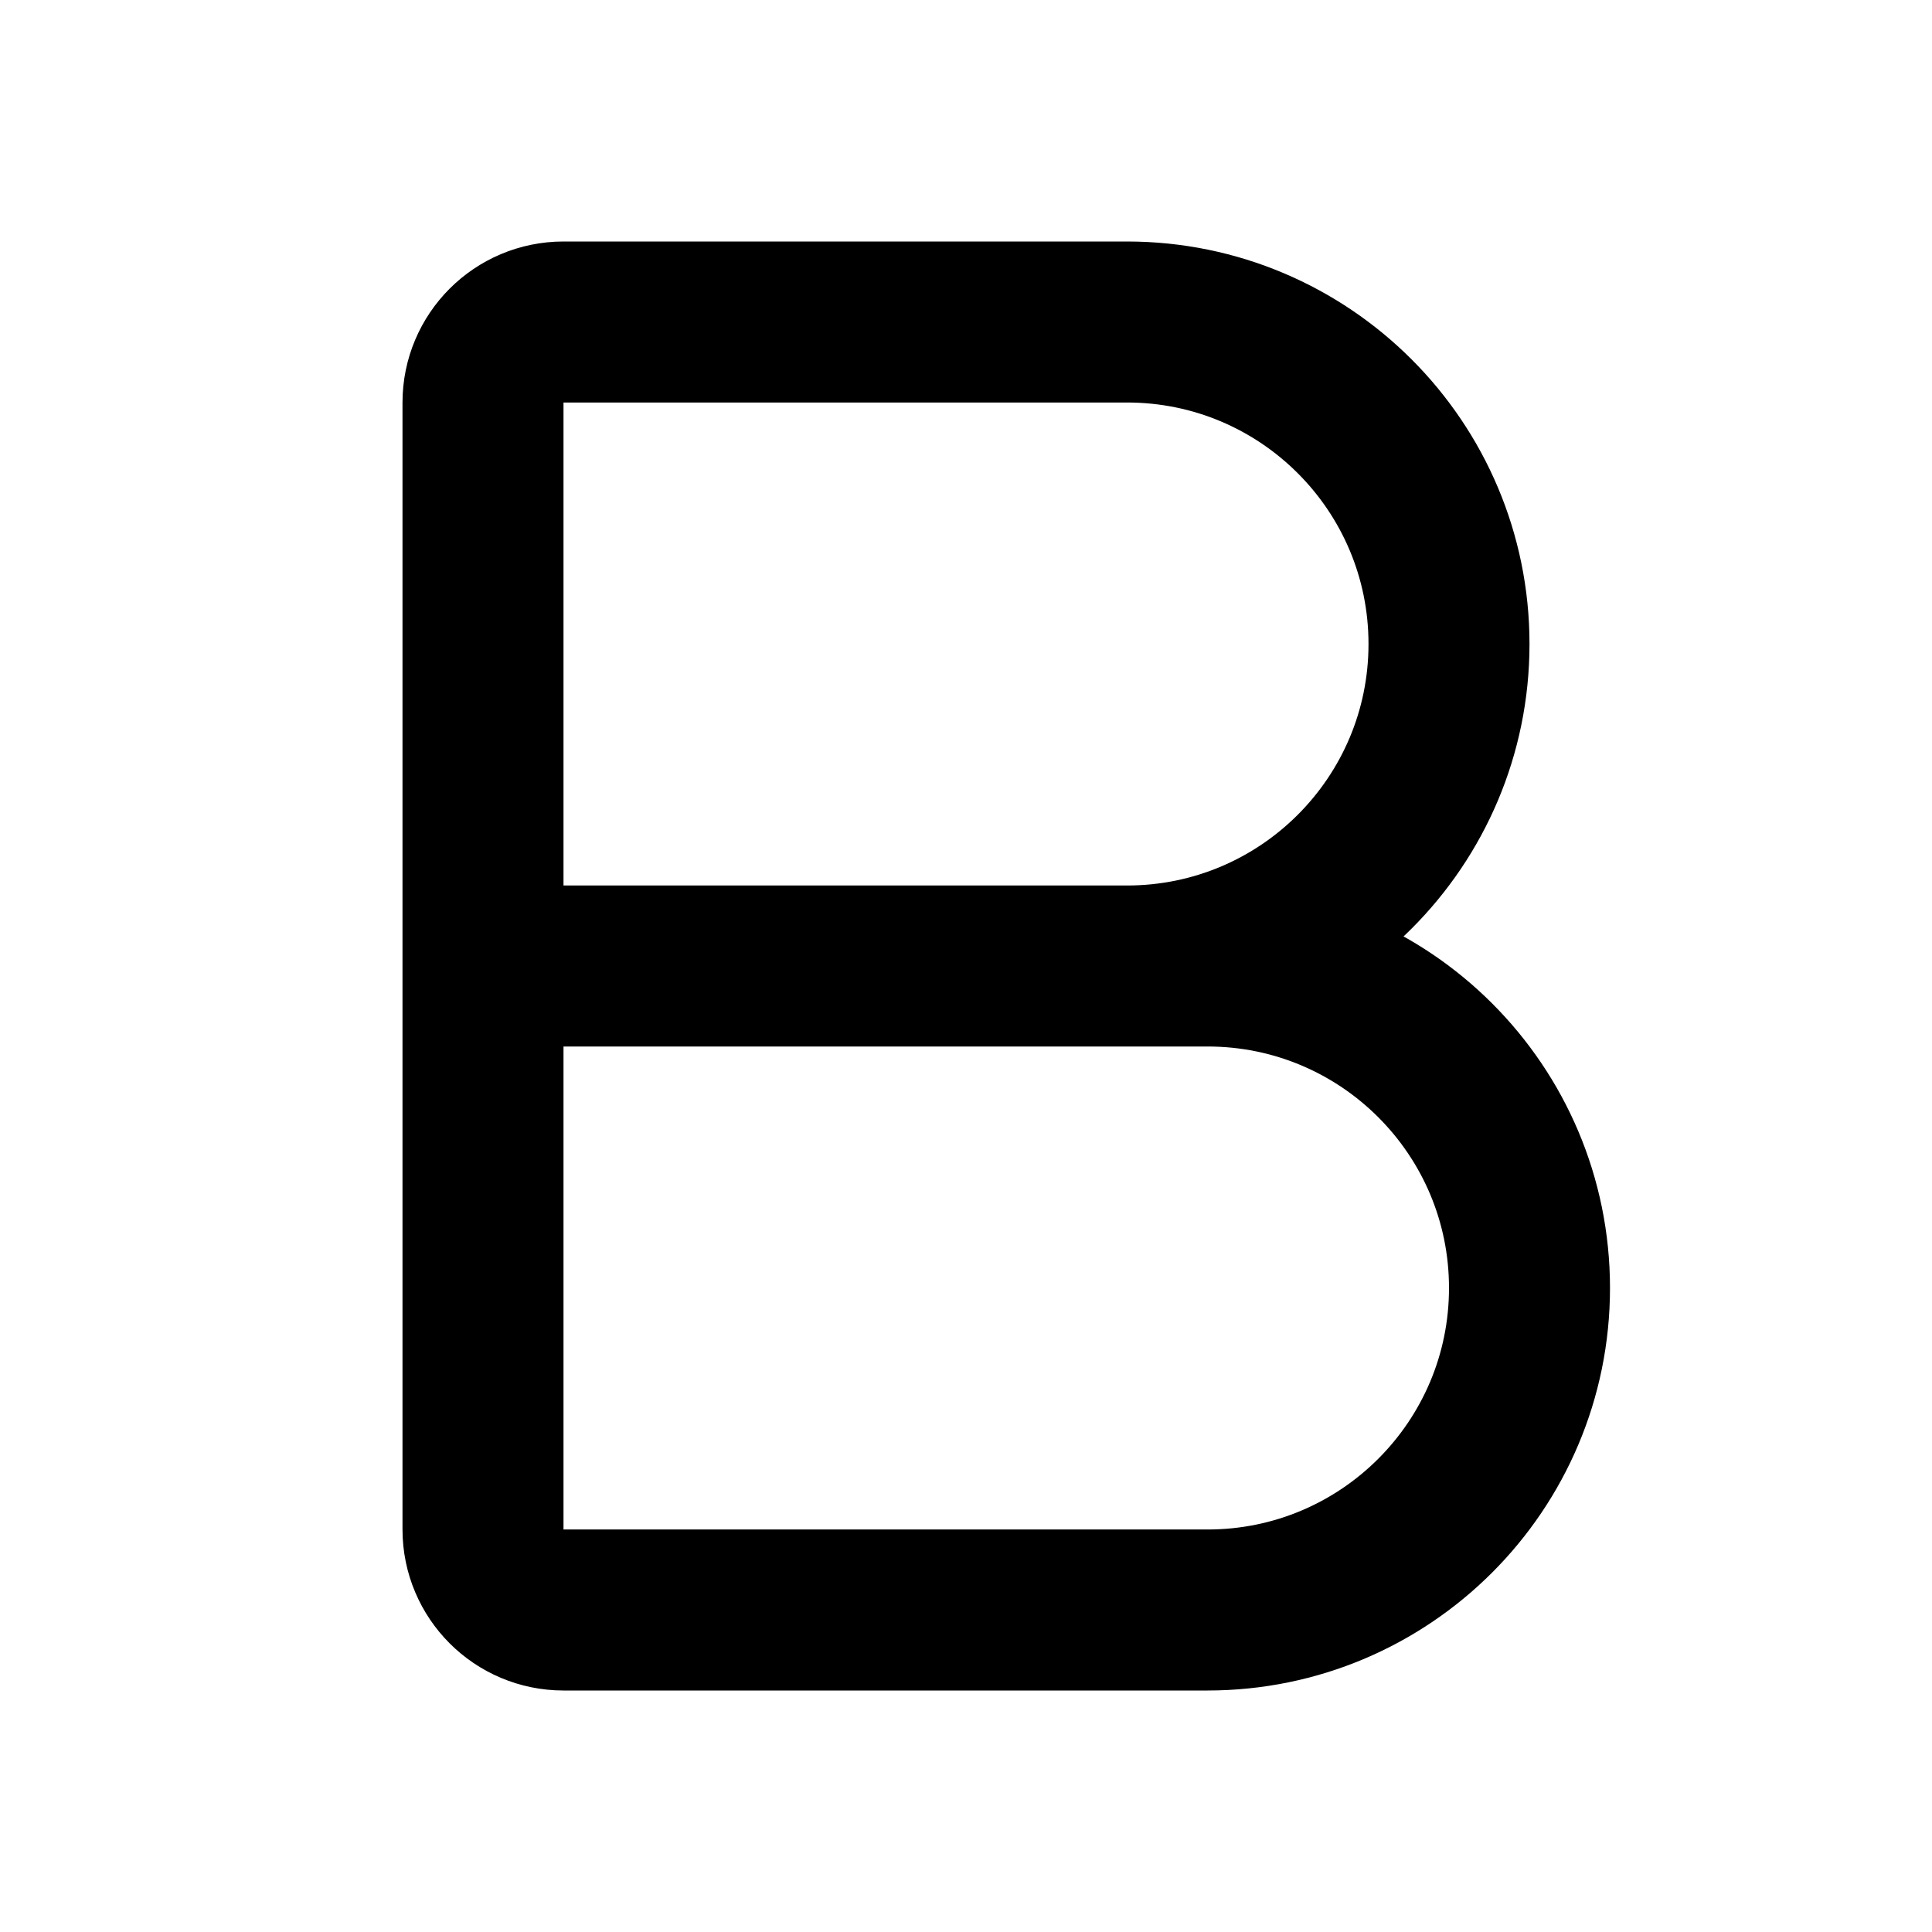
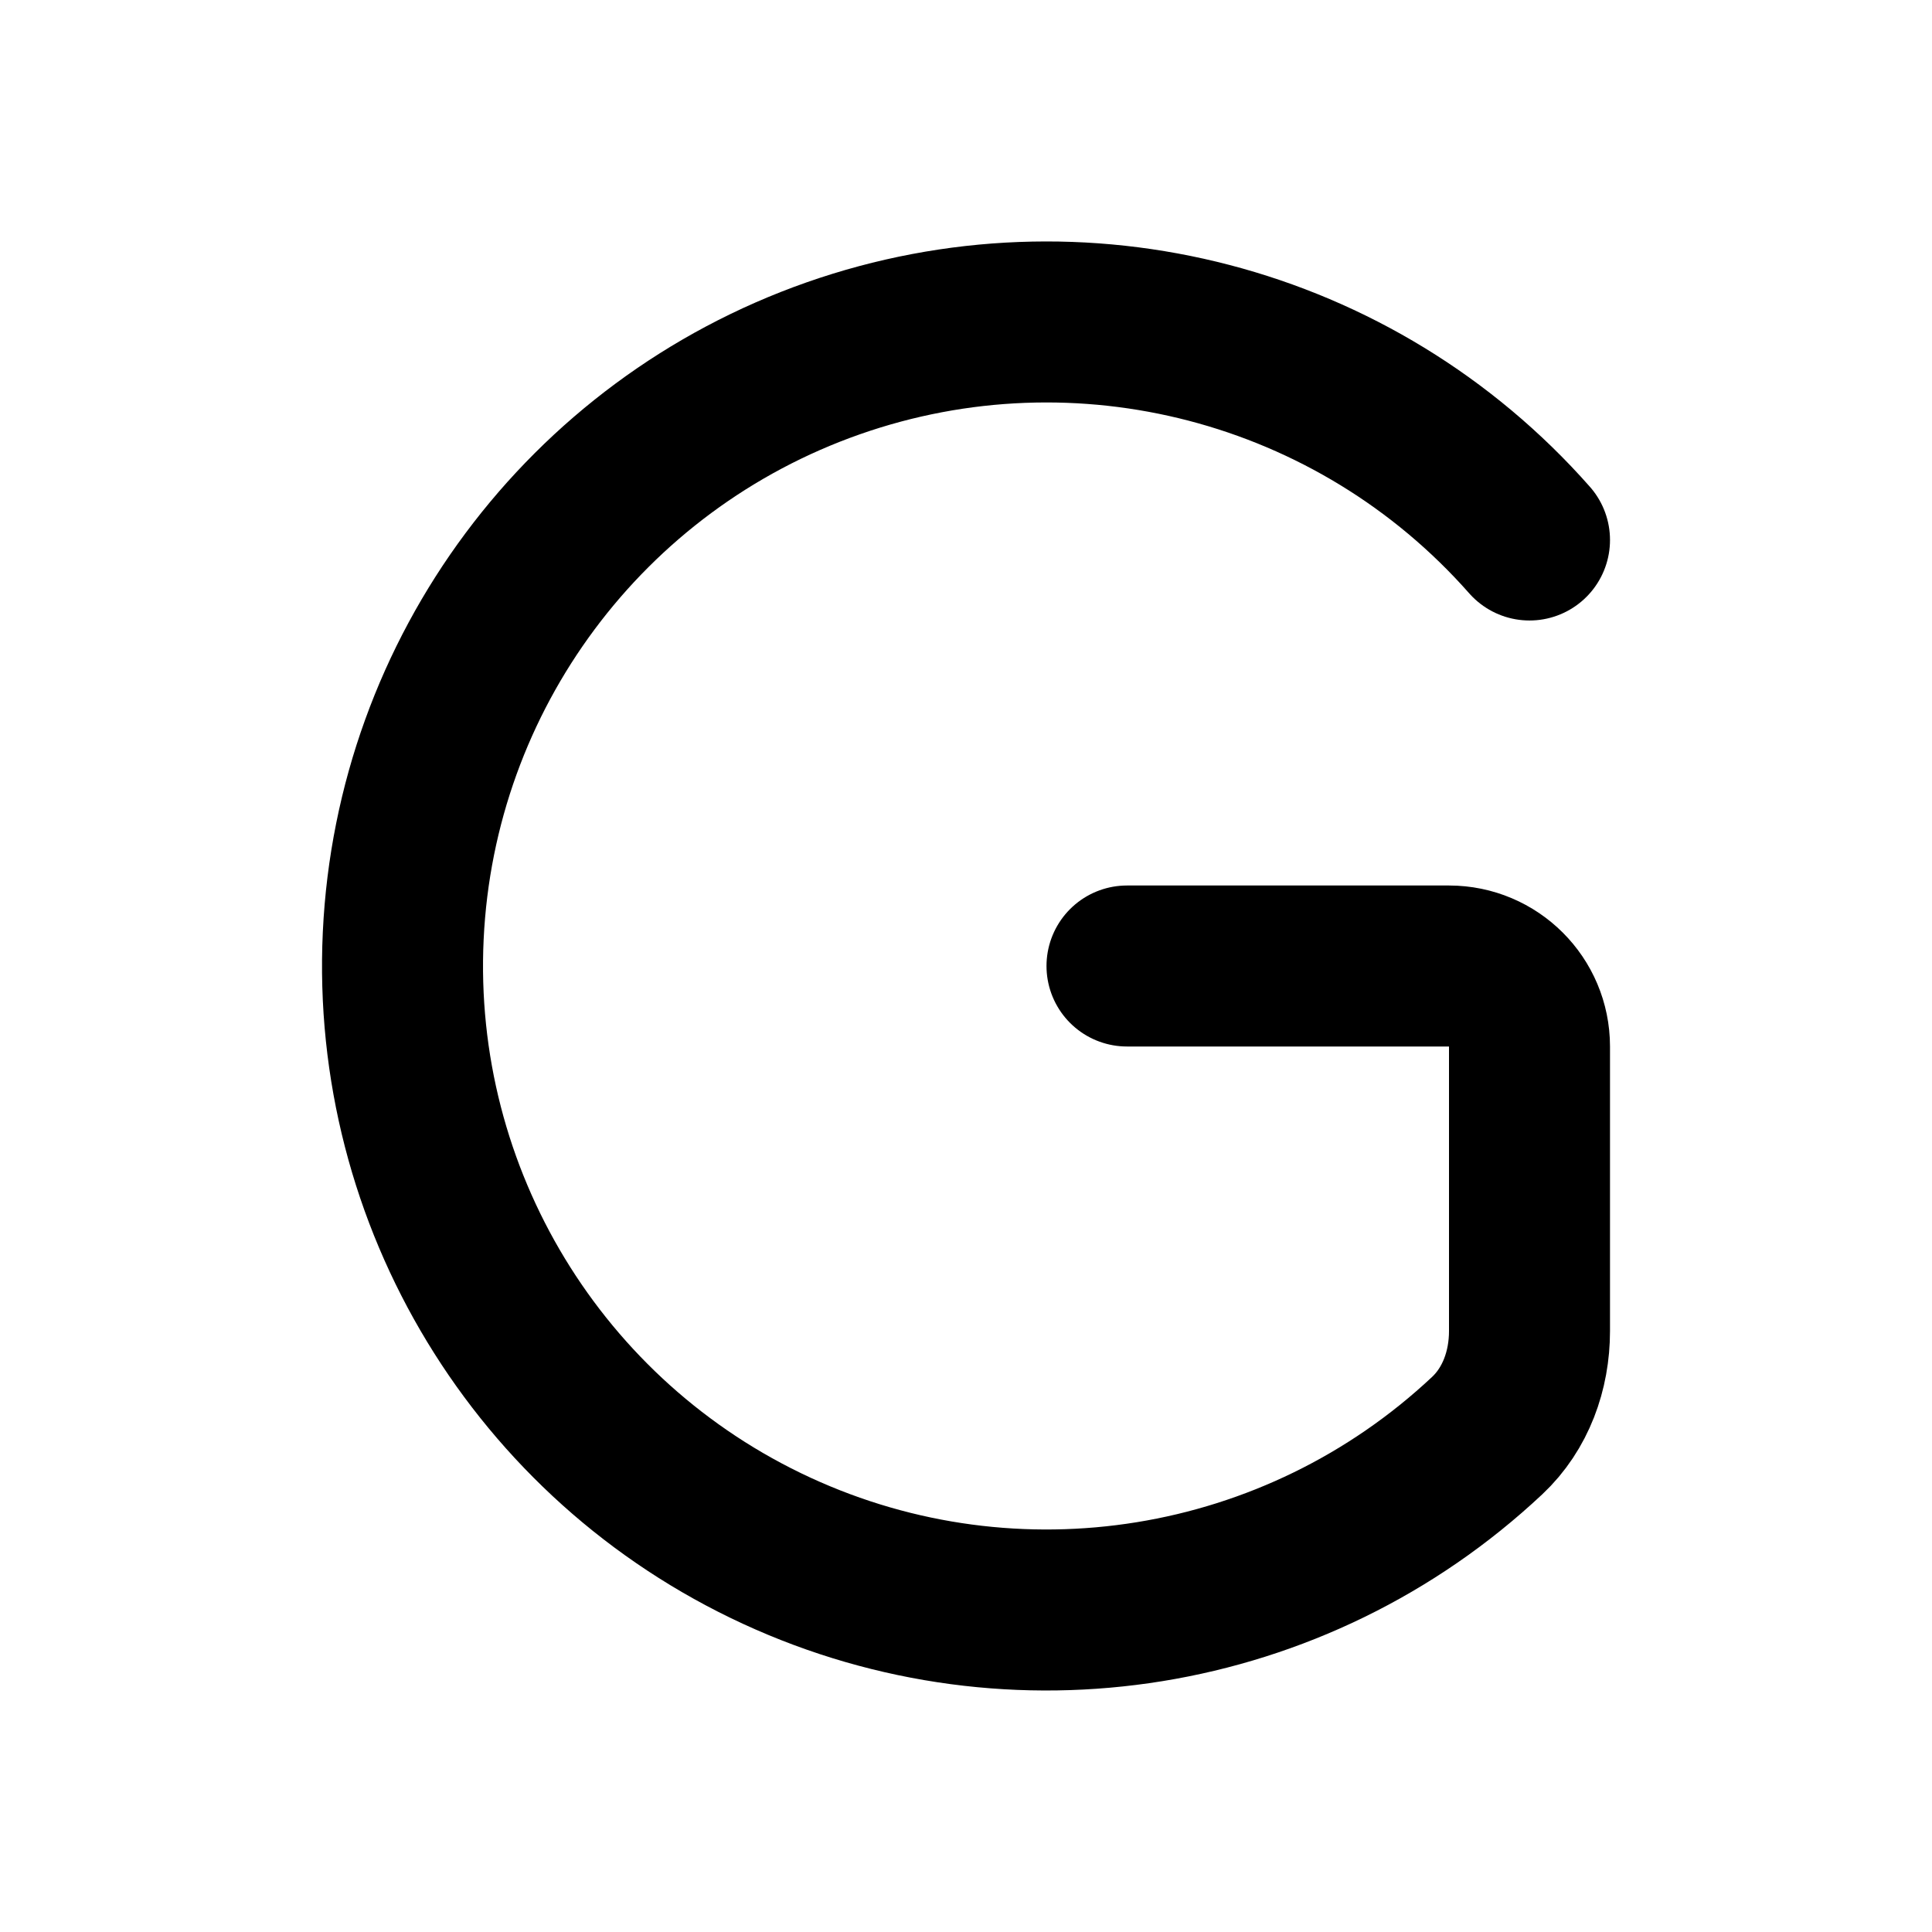
<svg xmlns="http://www.w3.org/2000/svg" width="24" height="24" viewBox="0 0 24 24" fill="none" stroke="currentColor" stroke-width="2" stroke-linecap="round" stroke-linejoin="round">
-   <path d="M6 12h9a4 4 0 0 1 0 8H7a1 1 0 0 1-1-1V5a1 1 0 0 1 1-1h7a4 4 0 0 1 0 8" />
+   <path d="M19 6.708a8 8 0 10-.526 11.126c.355-.333.526-.811.526-1.299V13a1 1 0 00-1-1h-4" />
</svg>
